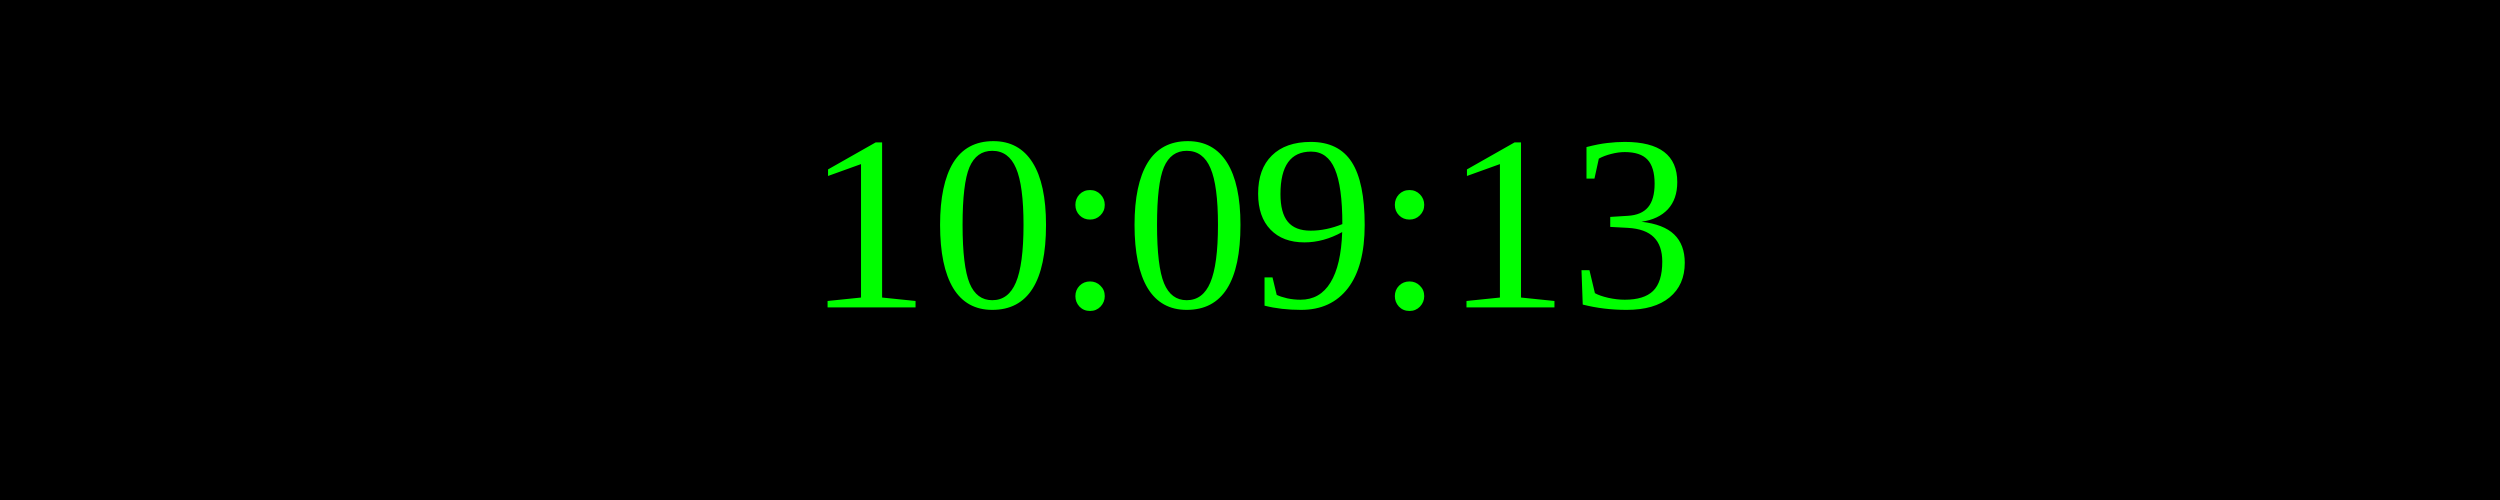
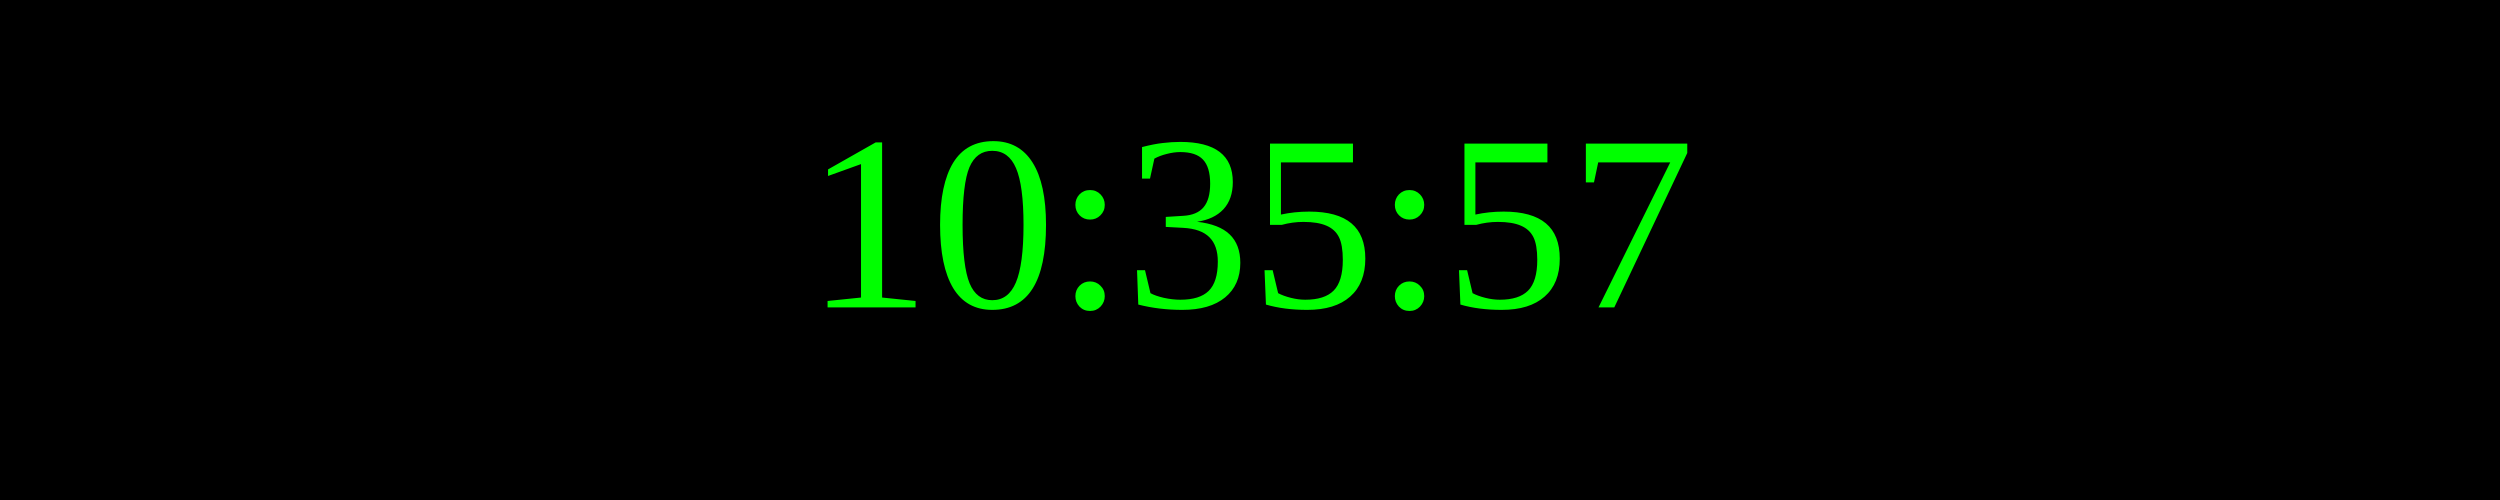
<svg xmlns="http://www.w3.org/2000/svg" width="250" height="50">
  <rect width="100%" height="100%" fill="black" />
  <text x="50%" y="50%" font-size="25" fill="lime" text-anchor="middle" dominant-baseline="middle">
- 10:09:13
+ 10:35:57
</text>
</svg>
